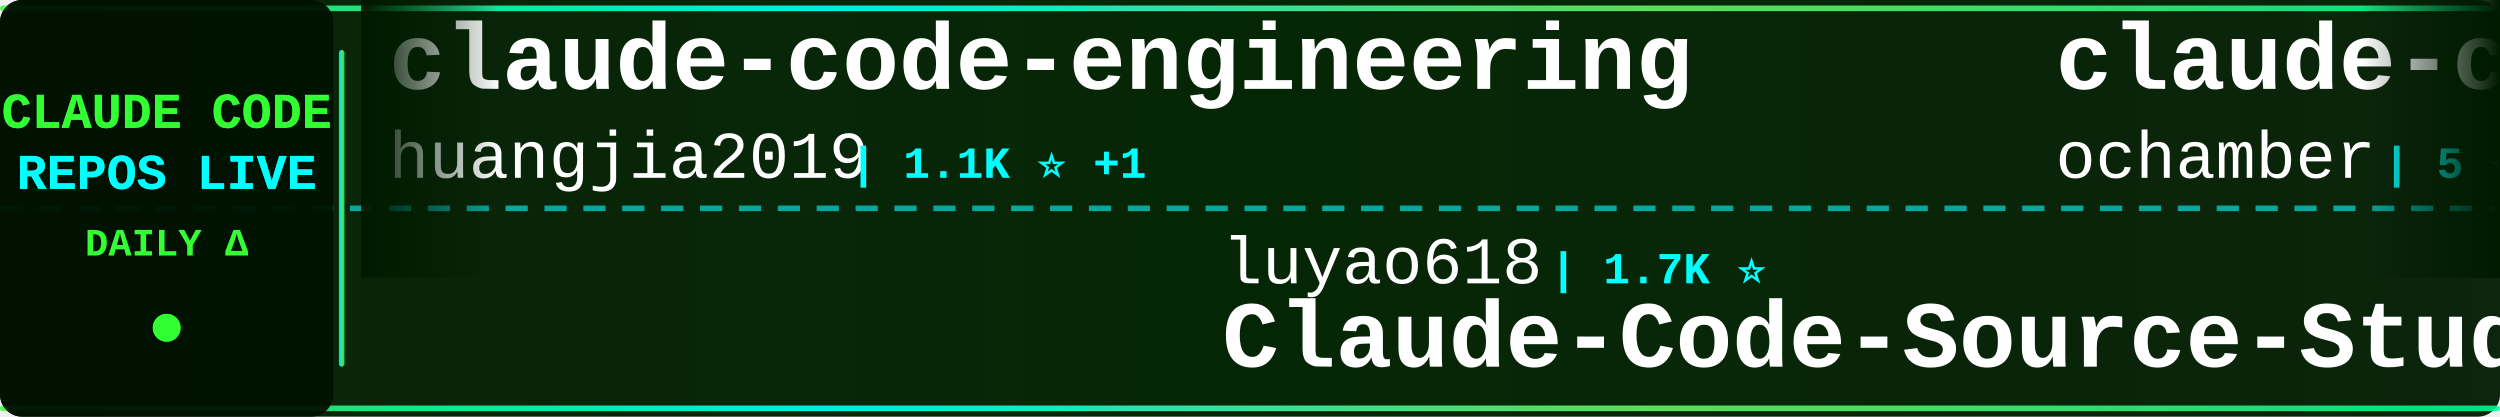
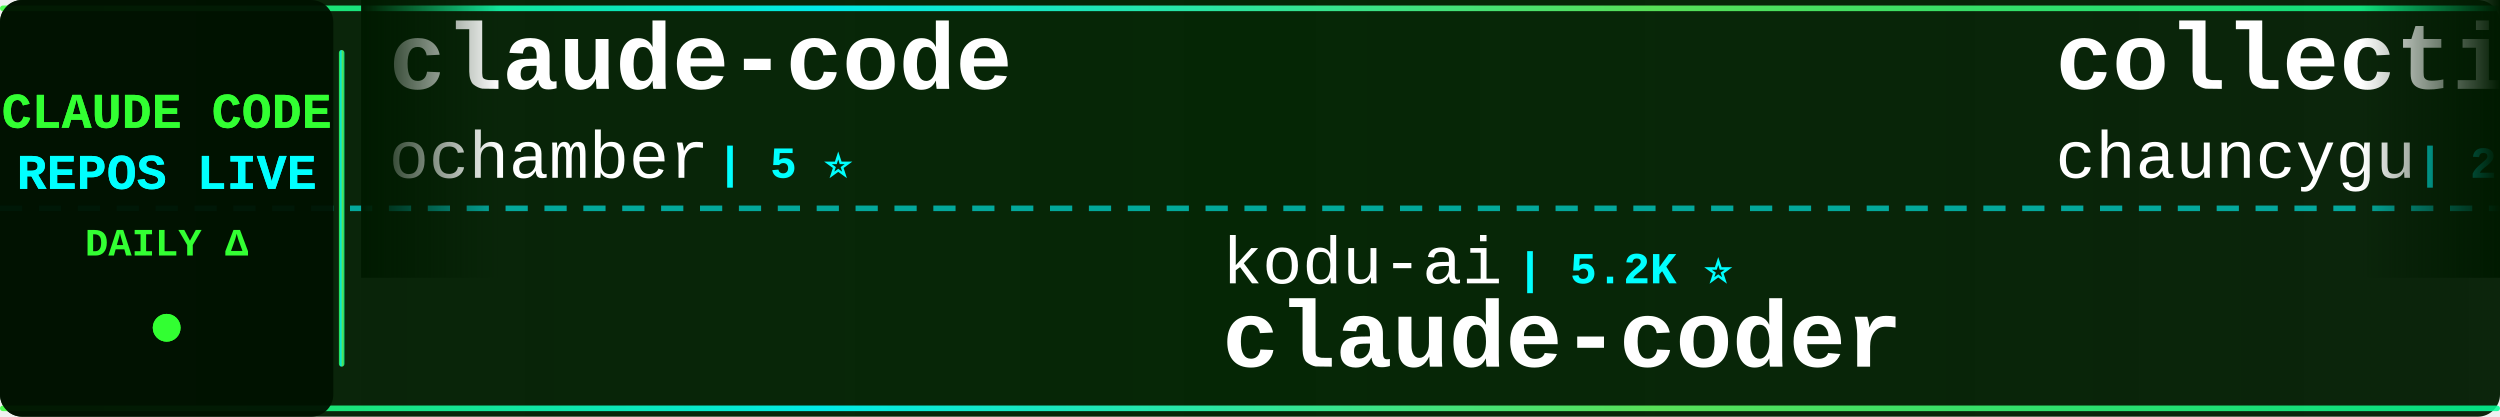
<svg xmlns="http://www.w3.org/2000/svg" width="900" height="150">
  <defs>
    <linearGradient id="tickerBg" x1="0%" y1="0%" x2="100%" y2="0%">
      <stop offset="0%" style="stop-color:#001a00;stop-opacity:0.95" />
      <stop offset="50%" style="stop-color:#002200;stop-opacity:0.98" />
      <stop offset="100%" style="stop-color:#001a00;stop-opacity:0.95" />
    </linearGradient>
    <linearGradient id="borderGrad" x1="0%" y1="0%" x2="100%" y2="0%">
      <stop offset="0%" style="stop-color:#33ff33;stop-opacity:0.85">
        <animate attributeName="stop-opacity" values="0.85;1;0.85" dur="2s" repeatCount="indefinite" />
      </stop>
      <stop offset="33%" style="stop-color:#00ffff;stop-opacity:0.9">
        <animate attributeName="stop-opacity" values="0.9;1;0.9" dur="2.2s" repeatCount="indefinite" />
      </stop>
      <stop offset="66%" style="stop-color:#66ff66;stop-opacity:0.85">
        <animate attributeName="stop-opacity" values="0.85;1;0.85" dur="1.8s" repeatCount="indefinite" />
      </stop>
      <stop offset="100%" style="stop-color:#00ff99;stop-opacity:0.85">
        <animate attributeName="stop-opacity" values="0.85;1;0.85" dur="2s" repeatCount="indefinite" />
      </stop>
    </linearGradient>
    <filter id="textGlow">
      <feGaussianBlur stdDeviation="0.1" result="coloredBlur" />
      <feMerge>
        <feMergeNode in="coloredBlur" />
        <feMergeNode in="SourceGraphic" />
      </feMerge>
    </filter>
    <filter id="metricGlow">
      <feGaussianBlur stdDeviation="0.2" result="coloredBlur" />
      <feMerge>
        <feMergeNode in="coloredBlur" />
        <feMergeNode in="SourceGraphic" />
      </feMerge>
    </filter>
    <linearGradient id="leftFade" x1="0%" y1="0%" x2="100%" y2="0%">
      <stop offset="0%" style="stop-color:#001a00;stop-opacity:1" />
      <stop offset="100%" style="stop-color:#001a00;stop-opacity:0" />
    </linearGradient>
    <linearGradient id="rightFade" x1="0%" y1="0%" x2="100%" y2="0%">
      <stop offset="0%" style="stop-color:#001a00;stop-opacity:0" />
      <stop offset="100%" style="stop-color:#001a00;stop-opacity:1" />
    </linearGradient>
  </defs>
  <rect width="900" height="150" fill="url(#tickerBg)" rx="8" />
  <rect x="0" y="2" width="900" height="2" fill="url(#borderGrad)" rx="1" />
  <rect x="0" y="146" width="900" height="2" fill="url(#borderGrad)" rx="1" />
  <line x1="0" y1="75" x2="900" y2="75" stroke="#00ffff" stroke-width="2" stroke-dasharray="8 6" opacity="0.6" />
  <rect x="0" y="0" width="120" height="150" fill="#001100" opacity="0.95" rx="8" />
  <text x="60" y="46" font-family="'Courier New', monospace" font-size="18" font-weight="bold" fill="#33ff33" text-anchor="middle" filter="url(#textGlow)">
    CLAUDE CODE
  </text>
  <text x="60" y="68" font-family="'Courier New', monospace" font-size="18" font-weight="bold" fill="#00ffff" text-anchor="middle" filter="url(#textGlow)">
    REPOS LIVE
  </text>
  <text x="60" y="92" font-family="'Courier New', monospace" font-size="14" font-weight="bold" fill="#33ff33" text-anchor="middle">
    DAILY Δ
  </text>
  <circle cx="60" cy="118" r="5" fill="#33ff33" filter="url(#metricGlow)">
    <animate attributeName="r" values="4;6;4" dur="1.5s" repeatCount="indefinite" />
    <animate attributeName="opacity" values="0.6;1;0.6" dur="1.5s" repeatCount="indefinite" />
  </circle>
  <rect x="122" y="18" width="2" height="114" fill="url(#borderGrad)" rx="1" />
  <clipPath id="tickerClip">
    <rect x="130" y="0" width="770" height="150" />
  </clipPath>
  <g clip-path="url(#tickerClip)">
    <g id="tickerItems">
      <animateTransform attributeName="transform" attributeType="XML" type="translate" from="0 0" to="-3000 0" dur="54s" repeatCount="indefinite" />
      <g transform="translate(0, 0)">
-         <text x="140" y="32" font-family="'Courier New', monospace" font-size="34" font-weight="bold" fill="#ffffff">claude-code-engineering</text>
-         <text x="140" y="64" font-family="'Courier New', monospace" font-size="24" font-weight="normal" fill="#ffffff" opacity="1.0">huangjia2019</text>
-         <text x="306" y="64" font-family="'Courier New', monospace" font-size="16" font-weight="bold" fill="#00ffff"> | 1.1K ⭐ +1</text>
+         <text x="140" y="32" font-family="'Courier New', monospace" font-size="34" font-weight="bold" fill="#ffffff">claude-code</text>
+         <text x="140" y="64" font-family="'Courier New', monospace" font-size="24" font-weight="normal" fill="#ffffff" opacity="1.0">ochamber</text>
+         <text x="258" y="64" font-family="'Courier New', monospace" font-size="16" font-weight="bold" fill="#00ffff"> | 5 ⭐</text>
      </g>
      <g transform="translate(300, 0)">
+         <text x="140" y="102" font-family="'Courier New', monospace" font-size="24" font-weight="normal" fill="#ffffff" opacity="1.0">kodu-ai</text>
+         <text x="246" y="102" font-family="'Courier New', monospace" font-size="16" font-weight="bold" fill="#00ffff"> | 5.2K ⭐</text>
+         <text x="140" y="132" font-family="'Courier New', monospace" font-size="34" font-weight="bold" fill="#ffffff">claude-coder</text>
+       </g>
+       <g transform="translate(600, 0)">
+         <text x="140" y="32" font-family="'Courier New', monospace" font-size="34" font-weight="bold" fill="#ffffff">collection-claude-code-s...</text>
+         <text x="140" y="64" font-family="'Courier New', monospace" font-size="24" font-weight="normal" fill="#ffffff" opacity="1.0">chauncygu</text>
+         <text x="270" y="64" font-family="'Courier New', monospace" font-size="16" font-weight="bold" fill="#00ffff"> | 2.8K ⭐</text>
+       </g>
+       <g transform="translate(900, 0)">
        <text x="140" y="102" font-family="'Courier New', monospace" font-size="24" font-weight="normal" fill="#ffffff" opacity="1.0">luyao618</text>
        <text x="258" y="102" font-family="'Courier New', monospace" font-size="16" font-weight="bold" fill="#00ffff"> | 1.7K ⭐</text>
        <text x="140" y="132" font-family="'Courier New', monospace" font-size="34" font-weight="bold" fill="#ffffff">Claude-Code-Source-Study</text>
      </g>
-       <g transform="translate(600, 0)">
+       <g transform="translate(1200, 0)">
+         <text x="140" y="32" font-family="'Courier New', monospace" font-size="34" font-weight="bold" fill="#ffffff">Claude-Code-Game-Studios</text>
+         <text x="140" y="64" font-family="'Courier New', monospace" font-size="24" font-weight="normal" fill="#ffffff" opacity="1.0">Donchitos</text>
+         <text x="270" y="64" font-family="'Courier New', monospace" font-size="16" font-weight="bold" fill="#00ffff"> | 26.1K ⭐ +20</text>
+       </g>
+       <g transform="translate(1500, 0)">
+         <text x="140" y="102" font-family="'Courier New', monospace" font-size="24" font-weight="normal" fill="#ffffff" opacity="1.0">techjarves</text>
+         <text x="282" y="102" font-family="'Courier New', monospace" font-size="16" font-weight="bold" fill="#00ffff"> | 1.6K ⭐</text>
+         <text x="140" y="132" font-family="'Courier New', monospace" font-size="34" font-weight="bold" fill="#ffffff">ClaudeCode-Portable</text>
+       </g>
+       <g transform="translate(1800, 0)">
+         <text x="140" y="32" font-family="'Courier New', monospace" font-size="34" font-weight="bold" fill="#ffffff">claude-code-hooks-master...</text>
+         <text x="140" y="64" font-family="'Courier New', monospace" font-size="24" font-weight="normal" fill="#ffffff" opacity="1.0">disler</text>
+         <text x="234" y="64" font-family="'Courier New', monospace" font-size="16" font-weight="bold" fill="#00ffff"> | 3.9K ⭐ +1</text>
+       </g>
+       <g transform="translate(2100, 0)">
+         <text x="140" y="102" font-family="'Courier New', monospace" font-size="24" font-weight="normal" fill="#ffffff" opacity="1.0">jqueryscript</text>
+         <text x="306" y="102" font-family="'Courier New', monospace" font-size="16" font-weight="bold" fill="#00ffff"> | 526 ⭐</text>
+         <text x="140" y="132" font-family="'Courier New', monospace" font-size="34" font-weight="bold" fill="#ffffff">awesome-claude-code</text>
+       </g>
+       <g transform="translate(2400, 0)">
+         <text x="140" y="32" font-family="'Courier New', monospace" font-size="34" font-weight="bold" fill="#ffffff">claude-code-rust</text>
+         <text x="140" y="64" font-family="'Courier New', monospace" font-size="24" font-weight="normal" fill="#ffffff" opacity="1.0">lorryjovens-hub</text>
+         <text x="342" y="64" font-family="'Courier New', monospace" font-size="16" font-weight="bold" fill="#00ffff"> | 1.7K ⭐</text>
+       </g>
+       <g transform="translate(2700, 0)">
+         <text x="140" y="102" font-family="'Courier New', monospace" font-size="24" font-weight="normal" fill="#ffffff" opacity="1.0">ghuntley</text>
+         <text x="258" y="102" font-family="'Courier New', monospace" font-size="16" font-weight="bold" fill="#00ffff"> | 991 ⭐</text>
+         <text x="140" y="132" font-family="'Courier New', monospace" font-size="34" font-weight="bold" fill="#ffffff">claude-code-source-code-...</text>
+       </g>
+       <g transform="translate(3000, 0)">
        <text x="140" y="32" font-family="'Courier New', monospace" font-size="34" font-weight="bold" fill="#ffffff">claude-code</text>
        <text x="140" y="64" font-family="'Courier New', monospace" font-size="24" font-weight="normal" fill="#ffffff" opacity="1.0">ochamber</text>
        <text x="258" y="64" font-family="'Courier New', monospace" font-size="16" font-weight="bold" fill="#00ffff"> | 5 ⭐</text>
      </g>
-       <g transform="translate(900, 0)">
+       <g transform="translate(3300, 0)">
        <text x="140" y="102" font-family="'Courier New', monospace" font-size="24" font-weight="normal" fill="#ffffff" opacity="1.0">kodu-ai</text>
-         <text x="246" y="102" font-family="'Courier New', monospace" font-size="16" font-weight="bold" fill="#00ffff"> | 5.2K ⭐ -1</text>
+         <text x="246" y="102" font-family="'Courier New', monospace" font-size="16" font-weight="bold" fill="#00ffff"> | 5.2K ⭐</text>
        <text x="140" y="132" font-family="'Courier New', monospace" font-size="34" font-weight="bold" fill="#ffffff">claude-coder</text>
      </g>
-       <g transform="translate(1200, 0)">
-         <text x="140" y="32" font-family="'Courier New', monospace" font-size="34" font-weight="bold" fill="#ffffff">claude-code</text>
-         <text x="140" y="64" font-family="'Courier New', monospace" font-size="24" font-weight="normal" fill="#ffffff" opacity="1.0">alex000kim</text>
-         <text x="282" y="64" font-family="'Courier New', monospace" font-size="16" font-weight="bold" fill="#00ffff"> | 236 ⭐</text>
+       <g transform="translate(3600, 0)">
+         <text x="140" y="32" font-family="'Courier New', monospace" font-size="34" font-weight="bold" fill="#ffffff">collection-claude-code-s...</text>
+         <text x="140" y="64" font-family="'Courier New', monospace" font-size="24" font-weight="normal" fill="#ffffff" opacity="1.0">chauncygu</text>
+         <text x="270" y="64" font-family="'Courier New', monospace" font-size="16" font-weight="bold" fill="#00ffff"> | 2.8K ⭐</text>
      </g>
-       <g transform="translate(1500, 0)">
-         <text x="140" y="102" font-family="'Courier New', monospace" font-size="24" font-weight="normal" fill="#ffffff" opacity="1.0">lintsinghua</text>
-         <text x="294" y="102" font-family="'Courier New', monospace" font-size="16" font-weight="bold" fill="#00ffff"> | 4.3K ⭐ +2</text>
-         <text x="140" y="132" font-family="'Courier New', monospace" font-size="34" font-weight="bold" fill="#ffffff">claude-code-book</text>
-       </g>
-       <g transform="translate(1800, 0)">
-         <text x="140" y="32" font-family="'Courier New', monospace" font-size="34" font-weight="bold" fill="#ffffff">everything-claude-code</text>
-         <text x="140" y="64" font-family="'Courier New', monospace" font-size="24" font-weight="normal" fill="#ffffff" opacity="1.0">WorldFlowAI</text>
-         <text x="294" y="64" font-family="'Courier New', monospace" font-size="16" font-weight="bold" fill="#00ffff"> | 4.4K ⭐ +15</text>
-       </g>
-       <g transform="translate(2100, 0)">
-         <text x="140" y="102" font-family="'Courier New', monospace" font-size="24" font-weight="normal" fill="#ffffff" opacity="1.0">freestylefly</text>
-         <text x="306" y="102" font-family="'Courier New', monospace" font-size="16" font-weight="bold" fill="#00ffff"> | 131 ⭐</text>
-         <text x="140" y="132" font-family="'Courier New', monospace" font-size="34" font-weight="bold" fill="#ffffff">claude-code</text>
-       </g>
-       <g transform="translate(2400, 0)">
-         <text x="140" y="32" font-family="'Courier New', monospace" font-size="34" font-weight="bold" fill="#ffffff">learn-claude-code</text>
-         <text x="140" y="64" font-family="'Courier New', monospace" font-size="24" font-weight="normal" fill="#ffffff" opacity="1.0">shareAI-lab</text>
-         <text x="294" y="64" font-family="'Courier New', monospace" font-size="16" font-weight="bold" fill="#00ffff"> | 78.3K ⭐ +36</text>
-       </g>
-       <g transform="translate(2700, 0)">
-         <text x="140" y="102" font-family="'Courier New', monospace" font-size="24" font-weight="normal" fill="#ffffff" opacity="1.0">Maciek-roboblog</text>
-         <text x="342" y="102" font-family="'Courier New', monospace" font-size="16" font-weight="bold" fill="#00ffff"> | 8.7K ⭐ +1</text>
-         <text x="140" y="132" font-family="'Courier New', monospace" font-size="34" font-weight="bold" fill="#ffffff">Claude-Code-Usage-Monito...</text>
-       </g>
-       <g transform="translate(3000, 0)">
-         <text x="140" y="32" font-family="'Courier New', monospace" font-size="34" font-weight="bold" fill="#ffffff">claude-code-engineering</text>
-         <text x="140" y="64" font-family="'Courier New', monospace" font-size="24" font-weight="normal" fill="#ffffff" opacity="1.0">huangjia2019</text>
-         <text x="306" y="64" font-family="'Courier New', monospace" font-size="16" font-weight="bold" fill="#00ffff"> | 1.1K ⭐ +1</text>
-       </g>
-       <g transform="translate(3300, 0)">
+       <g transform="translate(3900, 0)">
        <text x="140" y="102" font-family="'Courier New', monospace" font-size="24" font-weight="normal" fill="#ffffff" opacity="1.0">luyao618</text>
        <text x="258" y="102" font-family="'Courier New', monospace" font-size="16" font-weight="bold" fill="#00ffff"> | 1.7K ⭐</text>
        <text x="140" y="132" font-family="'Courier New', monospace" font-size="34" font-weight="bold" fill="#ffffff">Claude-Code-Source-Study</text>
-       </g>
-       <g transform="translate(3600, 0)">
-         <text x="140" y="32" font-family="'Courier New', monospace" font-size="34" font-weight="bold" fill="#ffffff">claude-code</text>
-         <text x="140" y="64" font-family="'Courier New', monospace" font-size="24" font-weight="normal" fill="#ffffff" opacity="1.0">ochamber</text>
-         <text x="258" y="64" font-family="'Courier New', monospace" font-size="16" font-weight="bold" fill="#00ffff"> | 5 ⭐</text>
-       </g>
-       <g transform="translate(3900, 0)">
-         <text x="140" y="102" font-family="'Courier New', monospace" font-size="24" font-weight="normal" fill="#ffffff" opacity="1.0">kodu-ai</text>
-         <text x="246" y="102" font-family="'Courier New', monospace" font-size="16" font-weight="bold" fill="#00ffff"> | 5.2K ⭐ -1</text>
-         <text x="140" y="132" font-family="'Courier New', monospace" font-size="34" font-weight="bold" fill="#ffffff">claude-coder</text>
      </g>
    </g>
  </g>
  <rect x="130" y="0" width="50" height="100" fill="url(#leftFade)" />
  <rect x="850" y="0" width="50" height="100" fill="url(#rightFade)" />
</svg>
